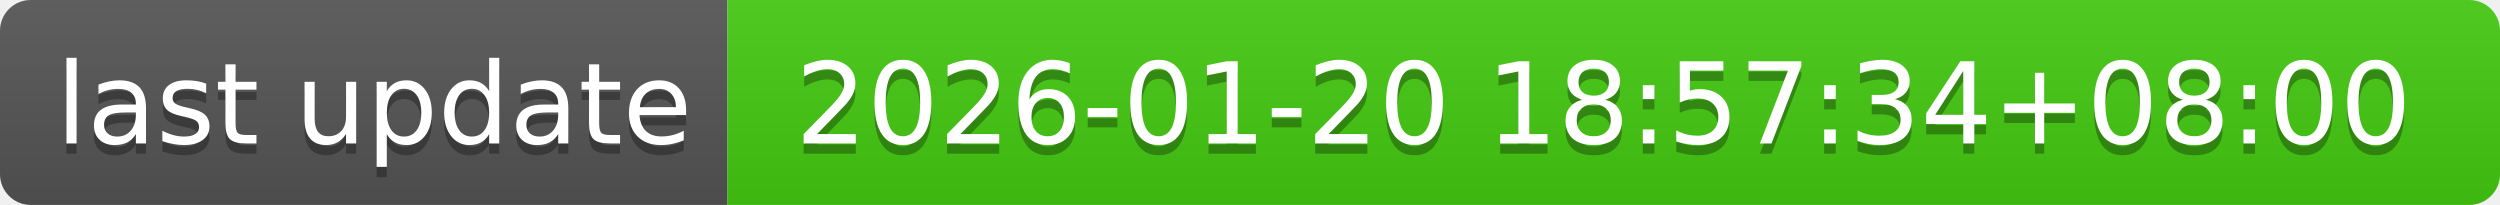
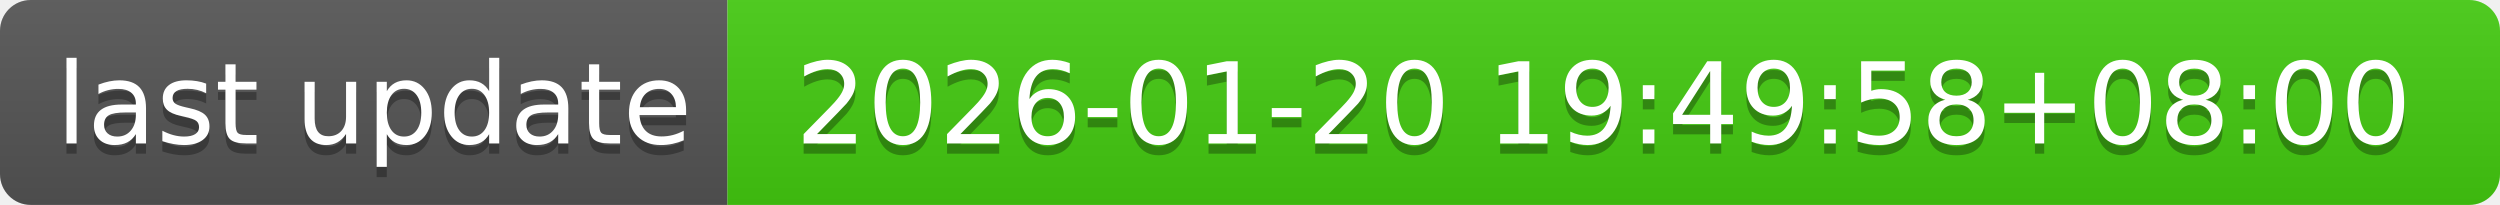
- <svg xmlns="http://www.w3.org/2000/svg" width="244" height="20" role="img" aria-label="last update: 2026-01-20 18:57:34+08:00">
+ <svg xmlns="http://www.w3.org/2000/svg" width="244" height="20" role="img" aria-label="last update: 2026-01-20 19:49:58+08:00">
  <linearGradient id="s" x2="0" y2="100%">
    <stop offset="0" stop-color="#bbb" stop-opacity=".1" />
    <stop offset="1" stop-opacity=".1" />
  </linearGradient>
  <clipPath id="r">
    <rect width="244" height="20" rx="3" fill="#fff" />
  </clipPath>
  <g clip-path="url(#r)">
    <rect width="71" height="20" fill="#555" />
    <rect x="71" width="173" height="20" fill="#4c1" />
    <rect width="244" height="20" fill="url(#s)" />
  </g>
  <g fill="#fff" text-anchor="middle" font-family="Verdana,Geneva,DejaVu Sans,sans-serif" text-rendering="geometricPrecision" font-size="110">
    <text aria-hidden="true" x="365" y="150" fill="#010101" fill-opacity=".3" transform="scale(.1)" textLength="610">last update</text>
    <text x="365" y="140" transform="scale(.1)" fill="#fff" textLength="610">last update</text>
-     <text aria-hidden="true" x="1565" y="150" fill="#010101" fill-opacity=".3" transform="scale(.1)" textLength="1630">2026-01-20 18:57:34+08:00</text>
-     <text x="1565" y="140" transform="scale(.1)" fill="#fff" textLength="1630">2026-01-20 18:57:34+08:00</text>
+     <text aria-hidden="true" x="1565" y="150" fill="#010101" fill-opacity=".3" transform="scale(.1)" textLength="1630">2026-01-20 19:49:58+08:00</text>
+     <text x="1565" y="140" transform="scale(.1)" fill="#fff" textLength="1630">2026-01-20 19:49:58+08:00</text>
  </g>
</svg>
